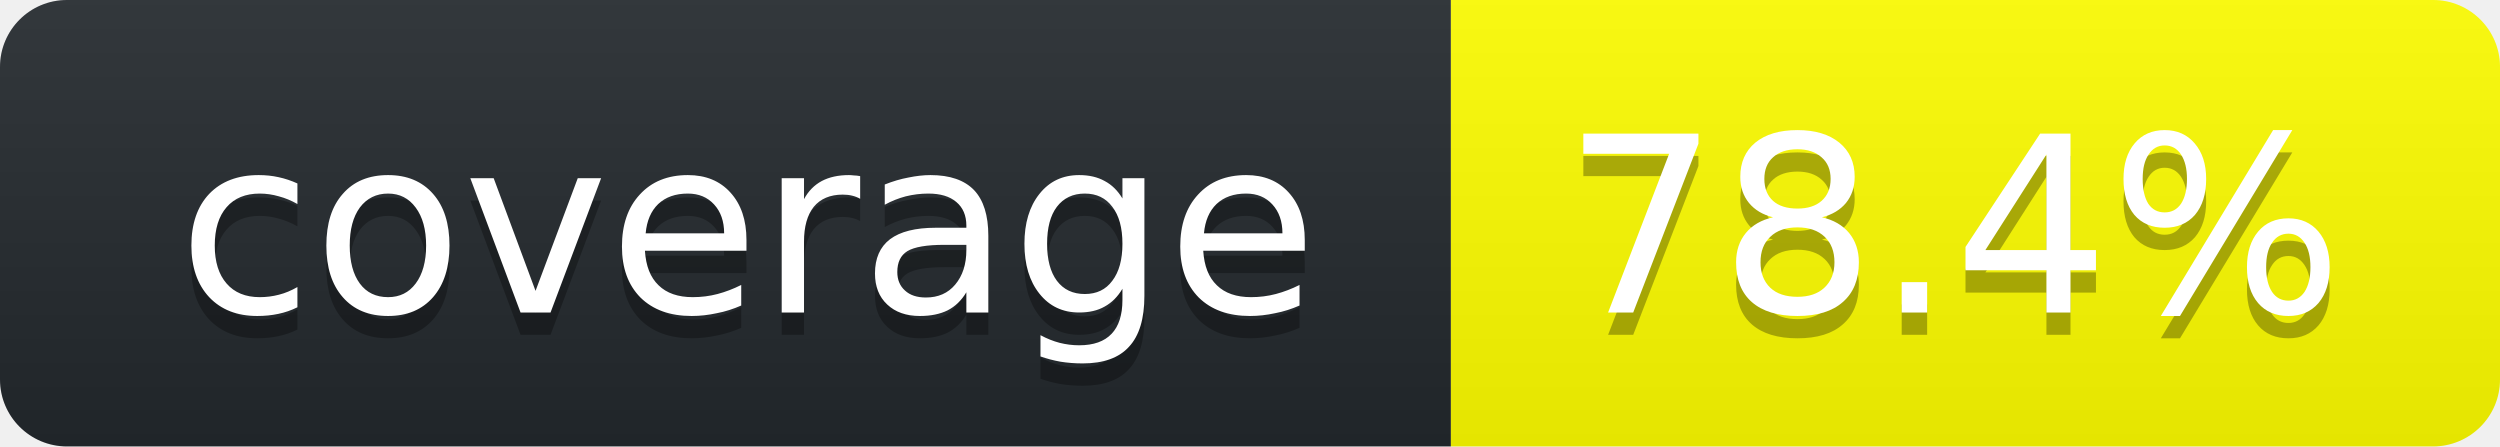
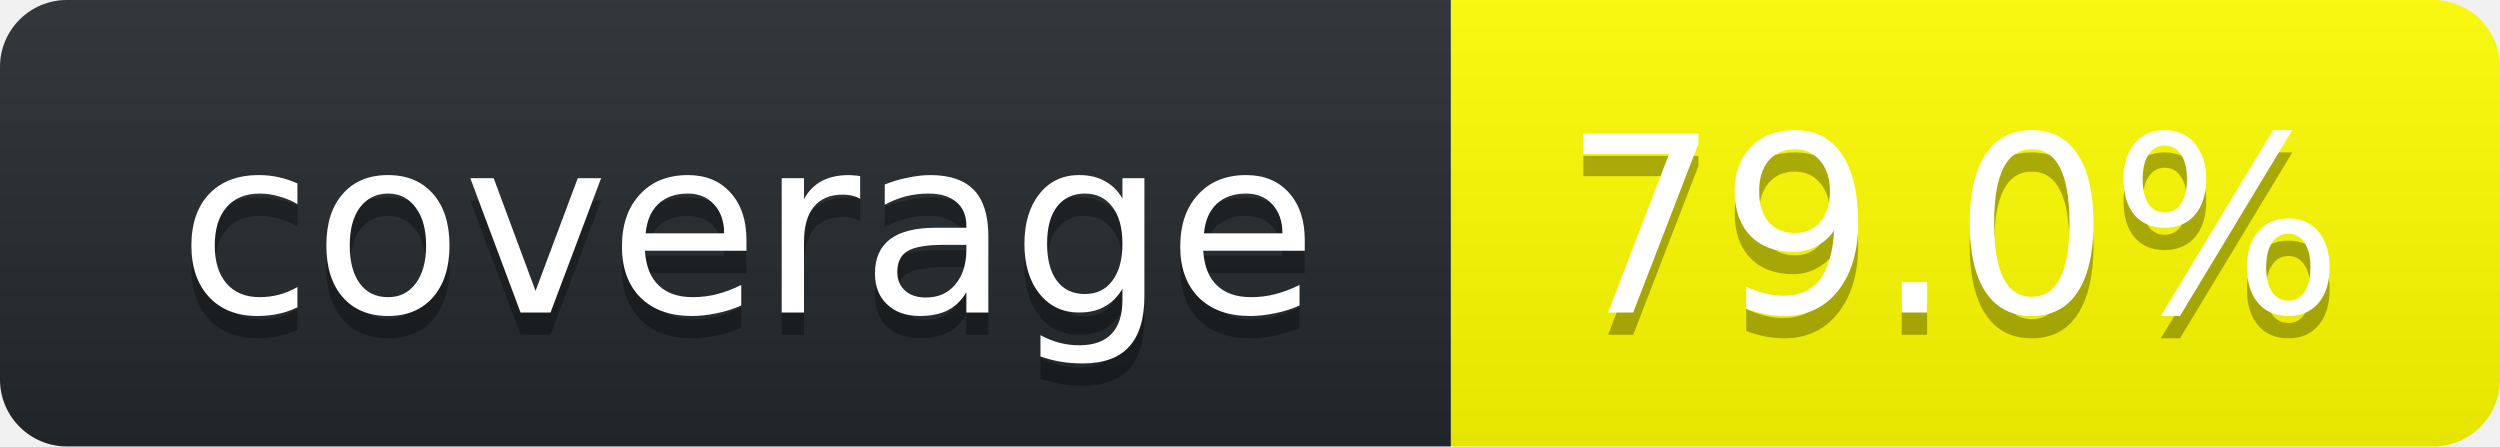
<svg xmlns="http://www.w3.org/2000/svg" width="112" height="20">
  <linearGradient id="smooth" x2="0" y2="100%">
    <stop stop-opacity=".1" offset="0" stop-color="#bbb" />
    <stop offset="1" stop-opacity=".1" />
  </linearGradient>
  <clipPath id="round">
    <rect width="112" rx="3" height="20" fill="#fff" />
  </clipPath>
  <g clip-path="url(#round)">
    <rect width="65" fill="#24292E" height="20" />
    <rect width="47" x="65" fill="#FFFF00" height="20" />
    <rect width="112" fill="url(#smooth)" height="20" />
  </g>
  <g font-family="DejaVu Sans,Verdana,Geneva,sans-serif" font-size="11" fill="#fff" text-anchor="middle">
    <text y="15" fill="#010101" x="33.5" fill-opacity=".3">coverage</text>
    <text y="14" x="33.5">coverage</text>
-     <text x="87.5" fill-opacity=".3" fill="#010101" y="15">78.4%</text>
-     <text y="14" x="87.5">78.4%</text>
+     <text x="87.5" fill-opacity=".3" fill="#010101" y="15">79.0%</text>
+     <text y="14" x="87.5">79.0%</text>
  </g>
</svg>
